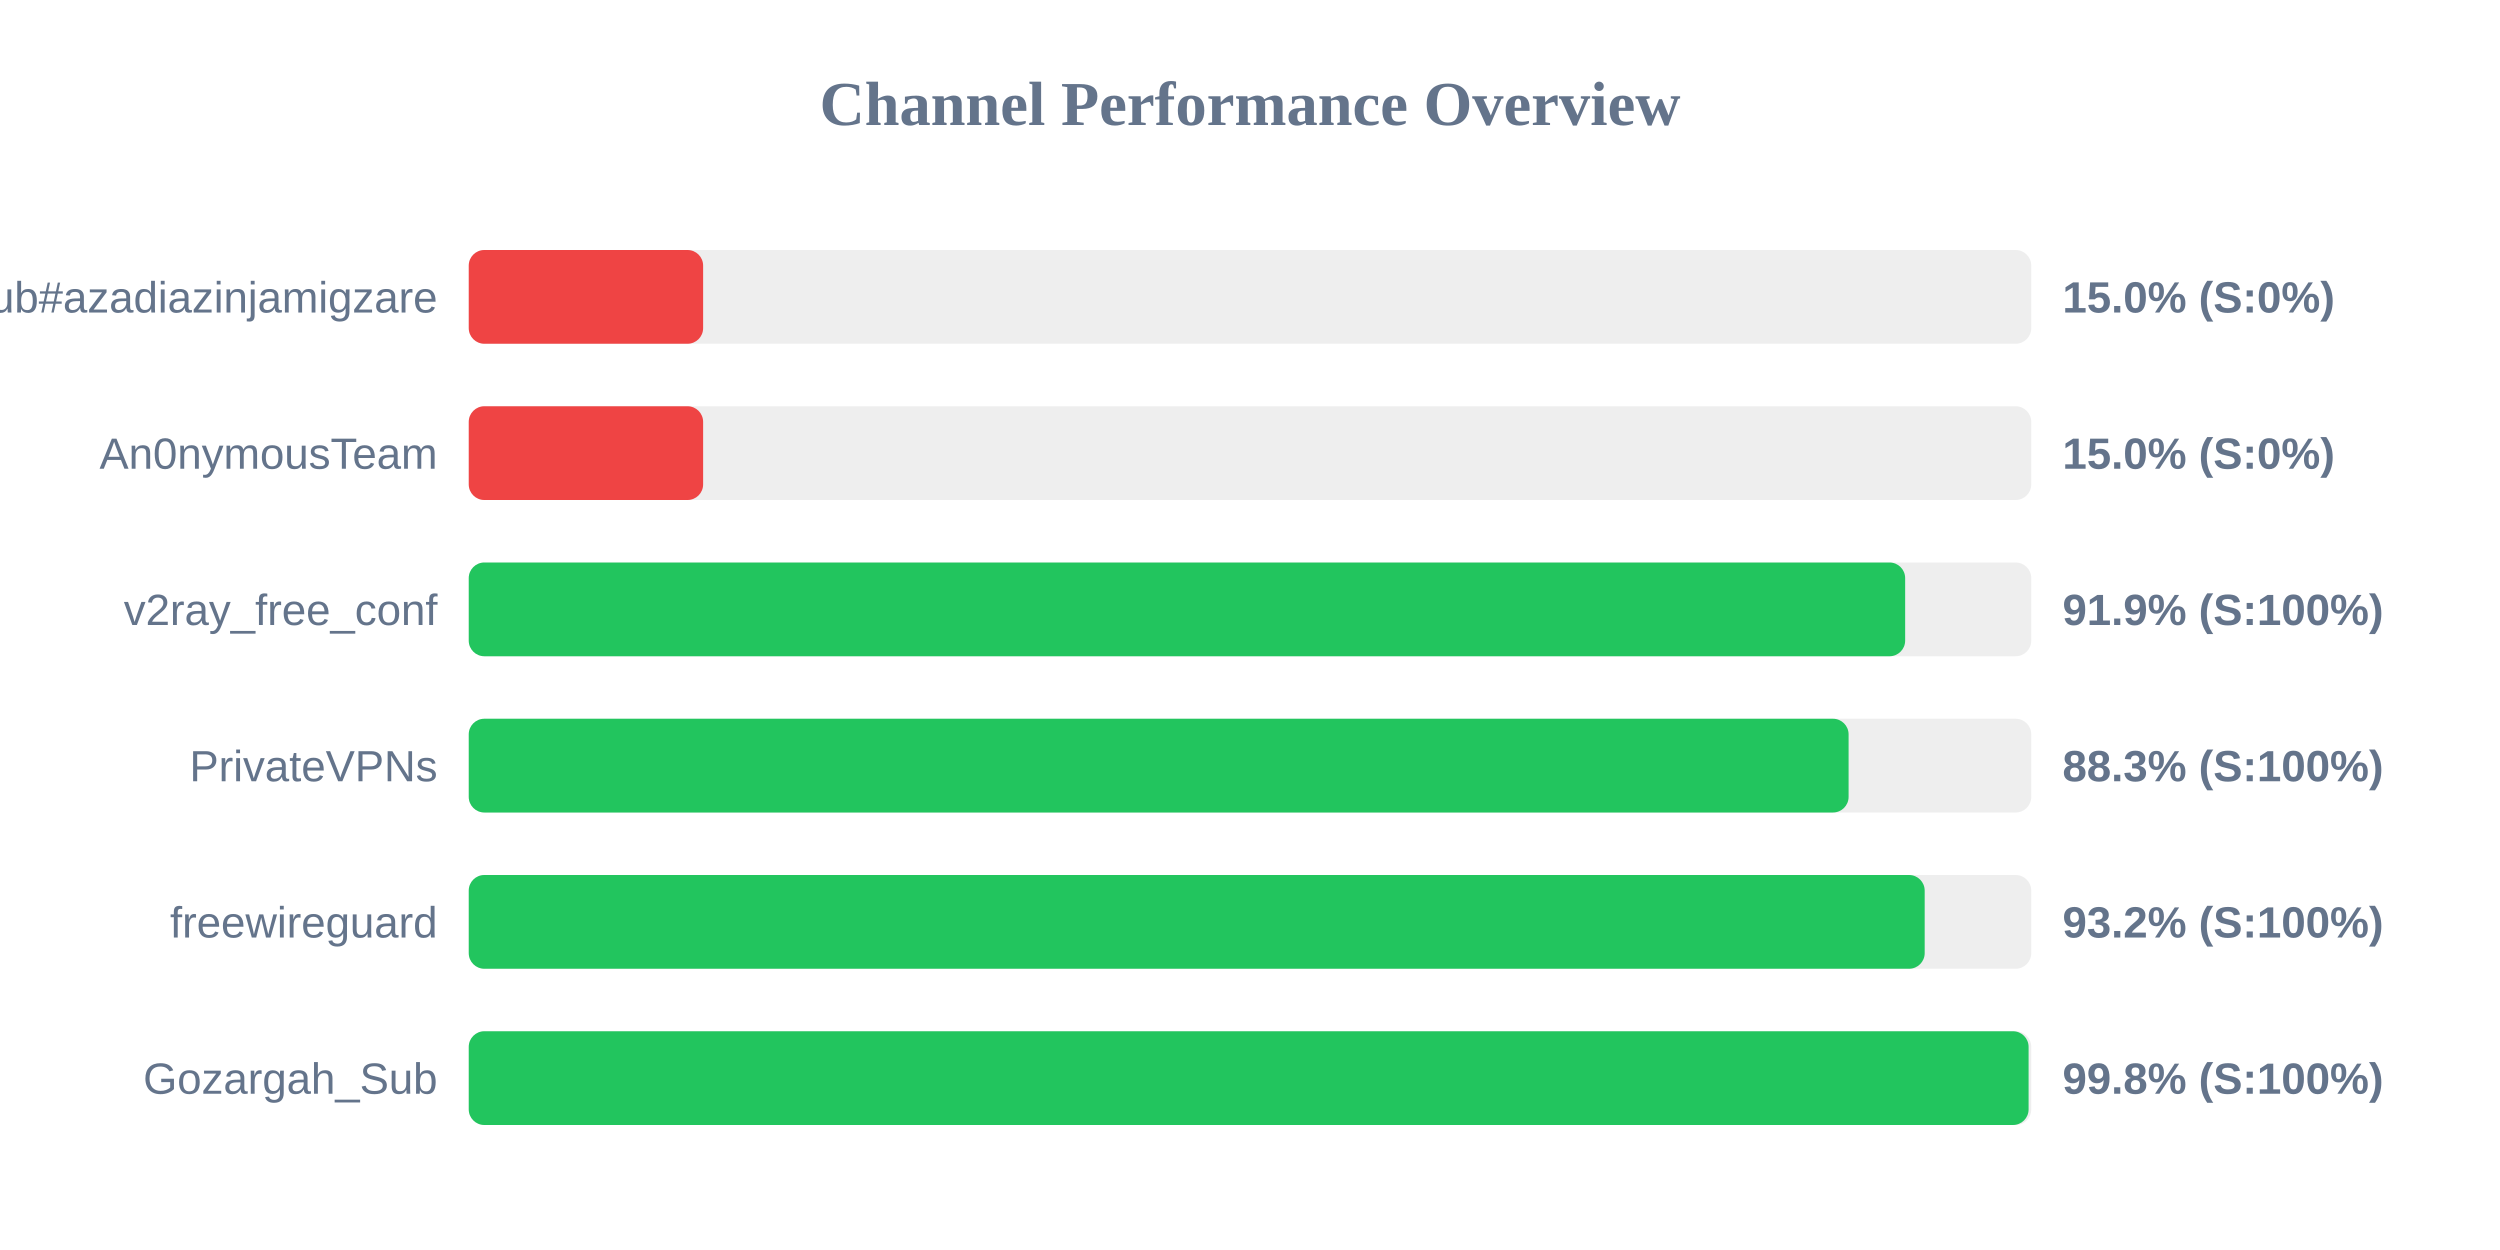
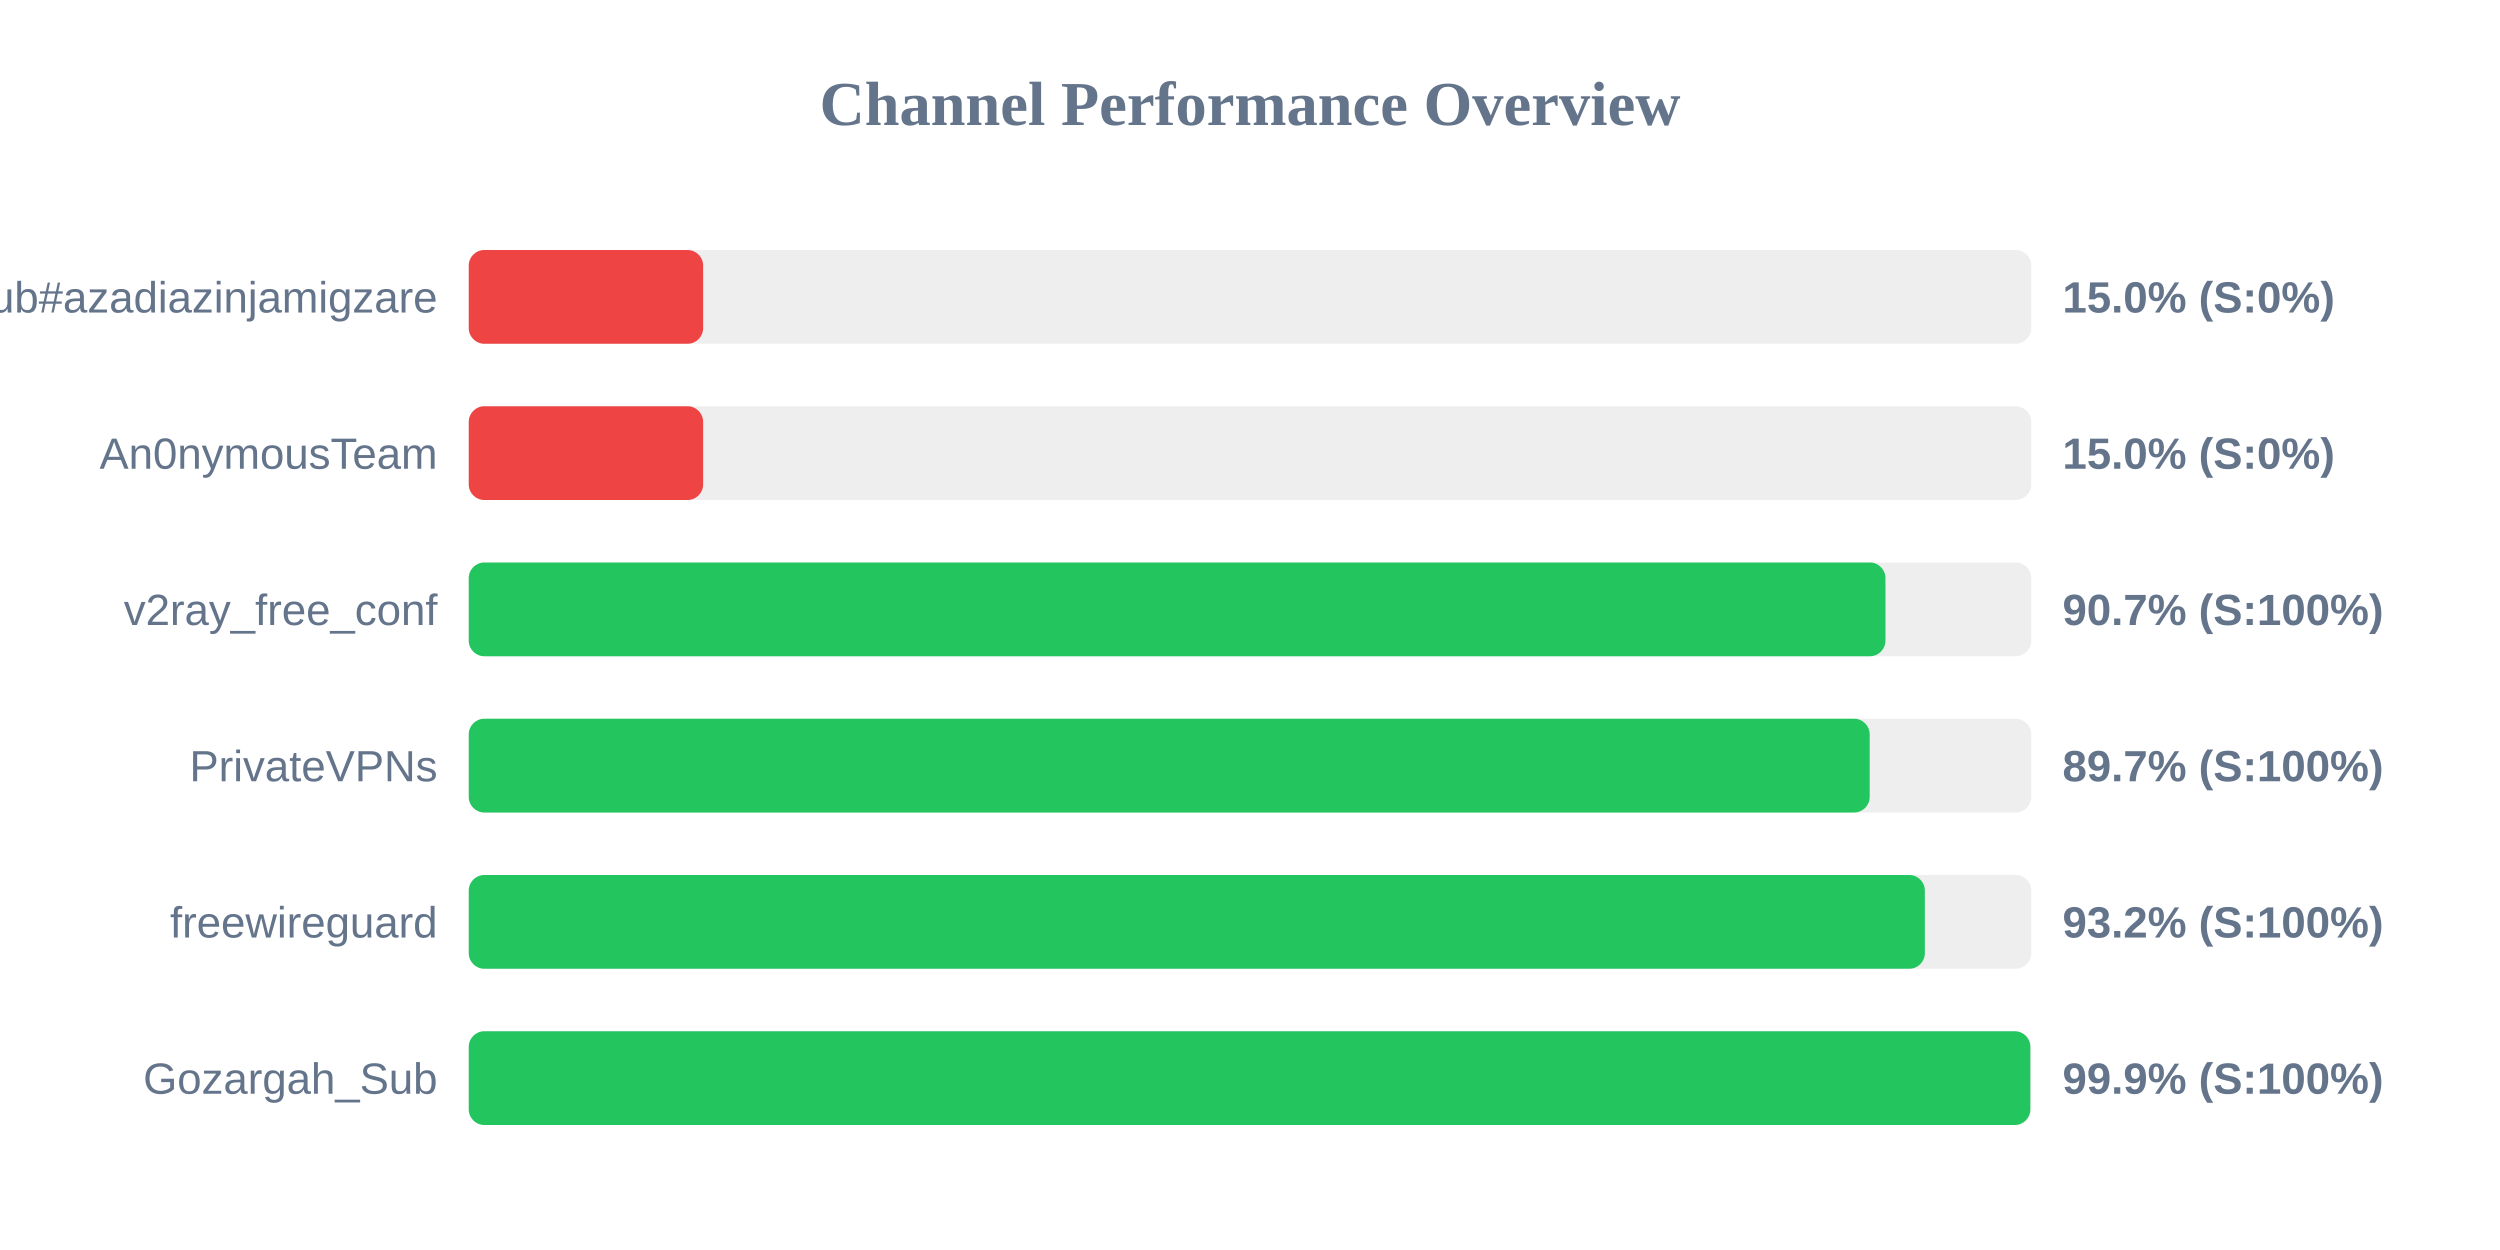
<svg xmlns="http://www.w3.org/2000/svg" width="800" height="400" version="1.1">
  <style>
        .row { font: 14px Arial; fill: #64748b; }
        .score { font: bold 14px Arial; fill: #64748b; }
    </style>
  <text x="400" y="40" text-anchor="middle" font-size="20px" font-weight="bold" fill="#64748b">Channel Performance Overview</text>
  <rect x="150" y="80" width="500" height="30" fill="#eee" rx="5" />
  <rect x="150" y="80" width="75.0" height="30" fill="#ef4444" rx="5" />
  <text x="140" y="100" text-anchor="end" class="row">Sub#azadiazinjamigzare</text>
  <text x="660" y="100" text-anchor="start" class="score">15.0% (S:0%)</text>
  <rect x="150" y="130" width="500" height="30" fill="#eee" rx="5" />
  <rect x="150" y="130" width="75.0" height="30" fill="#ef4444" rx="5" />
  <text x="140" y="150" text-anchor="end" class="row">An0nymousTeam</text>
  <text x="660" y="150" text-anchor="start" class="score">15.0% (S:0%)</text>
  <rect x="150" y="180" width="500" height="30" fill="#eee" rx="5" />
-   <rect x="150" y="180" width="459.65" height="30" fill="#22c55e" rx="5" />
+   <rect x="150" y="180" width="453.35" height="30" fill="#22c55e" rx="5" />
  <text x="140" y="200" text-anchor="end" class="row">v2ray_free_conf</text>
-   <text x="660" y="200" text-anchor="start" class="score">91.9% (S:100%)</text>
+   <text x="660" y="200" text-anchor="start" class="score">90.7% (S:100%)</text>
  <rect x="150" y="230" width="500" height="30" fill="#eee" rx="5" />
-   <rect x="150" y="230" width="441.55" height="30" fill="#22c55e" rx="5" />
+   <rect x="150" y="230" width="448.3" height="30" fill="#22c55e" rx="5" />
  <text x="140" y="250" text-anchor="end" class="row">PrivateVPNs</text>
-   <text x="660" y="250" text-anchor="start" class="score">88.3% (S:100%)</text>
+   <text x="660" y="250" text-anchor="start" class="score">89.7% (S:100%)</text>
  <rect x="150" y="280" width="500" height="30" fill="#eee" rx="5" />
-   <rect x="150" y="280" width="465.9" height="30" fill="#22c55e" rx="5" />
+   <rect x="150" y="280" width="465.95" height="30" fill="#22c55e" rx="5" />
  <text x="140" y="300" text-anchor="end" class="row">freewireguard</text>
  <text x="660" y="300" text-anchor="start" class="score">93.2% (S:100%)</text>
  <rect x="150" y="330" width="500" height="30" fill="#eee" rx="5" />
-   <rect x="150" y="330" width="499.15" height="30" fill="#22c55e" rx="5" />
+   <rect x="150" y="330" width="499.7" height="30" fill="#22c55e" rx="5" />
  <text x="140" y="350" text-anchor="end" class="row">Gozargah_Sub</text>
-   <text x="660" y="350" text-anchor="start" class="score">99.8% (S:100%)</text>
+   <text x="660" y="350" text-anchor="start" class="score">99.9% (S:100%)</text>
</svg>
